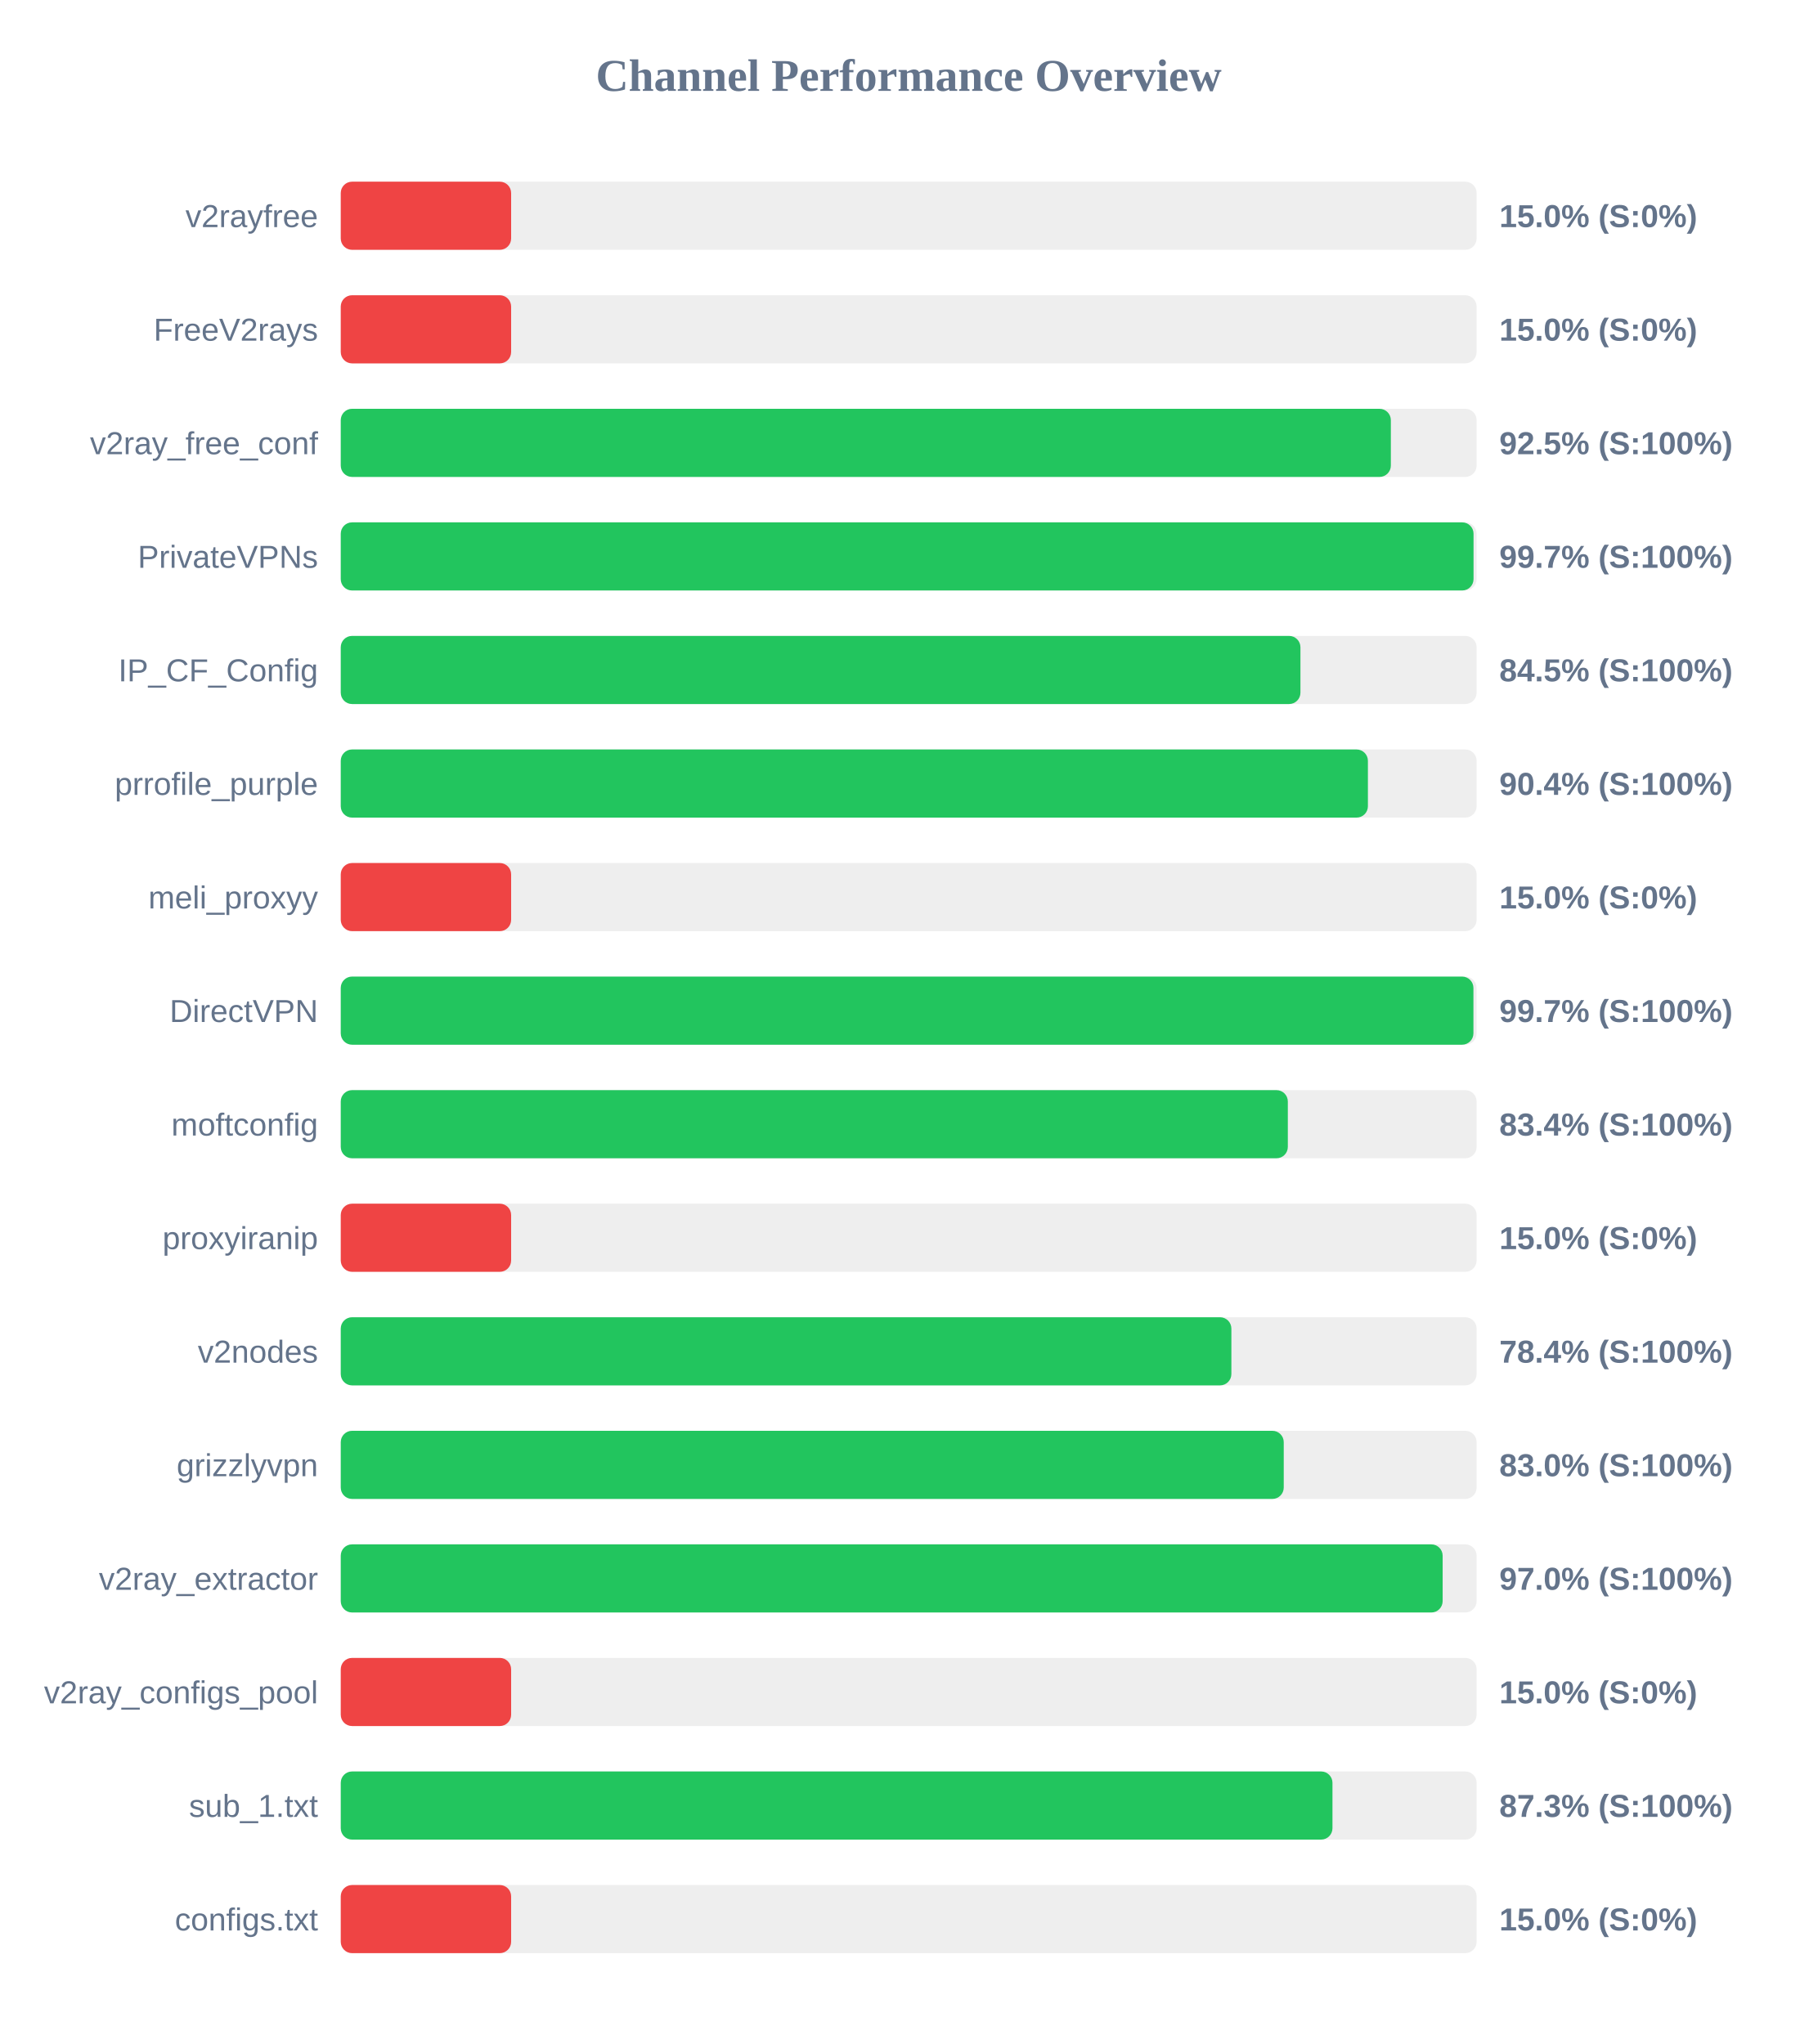
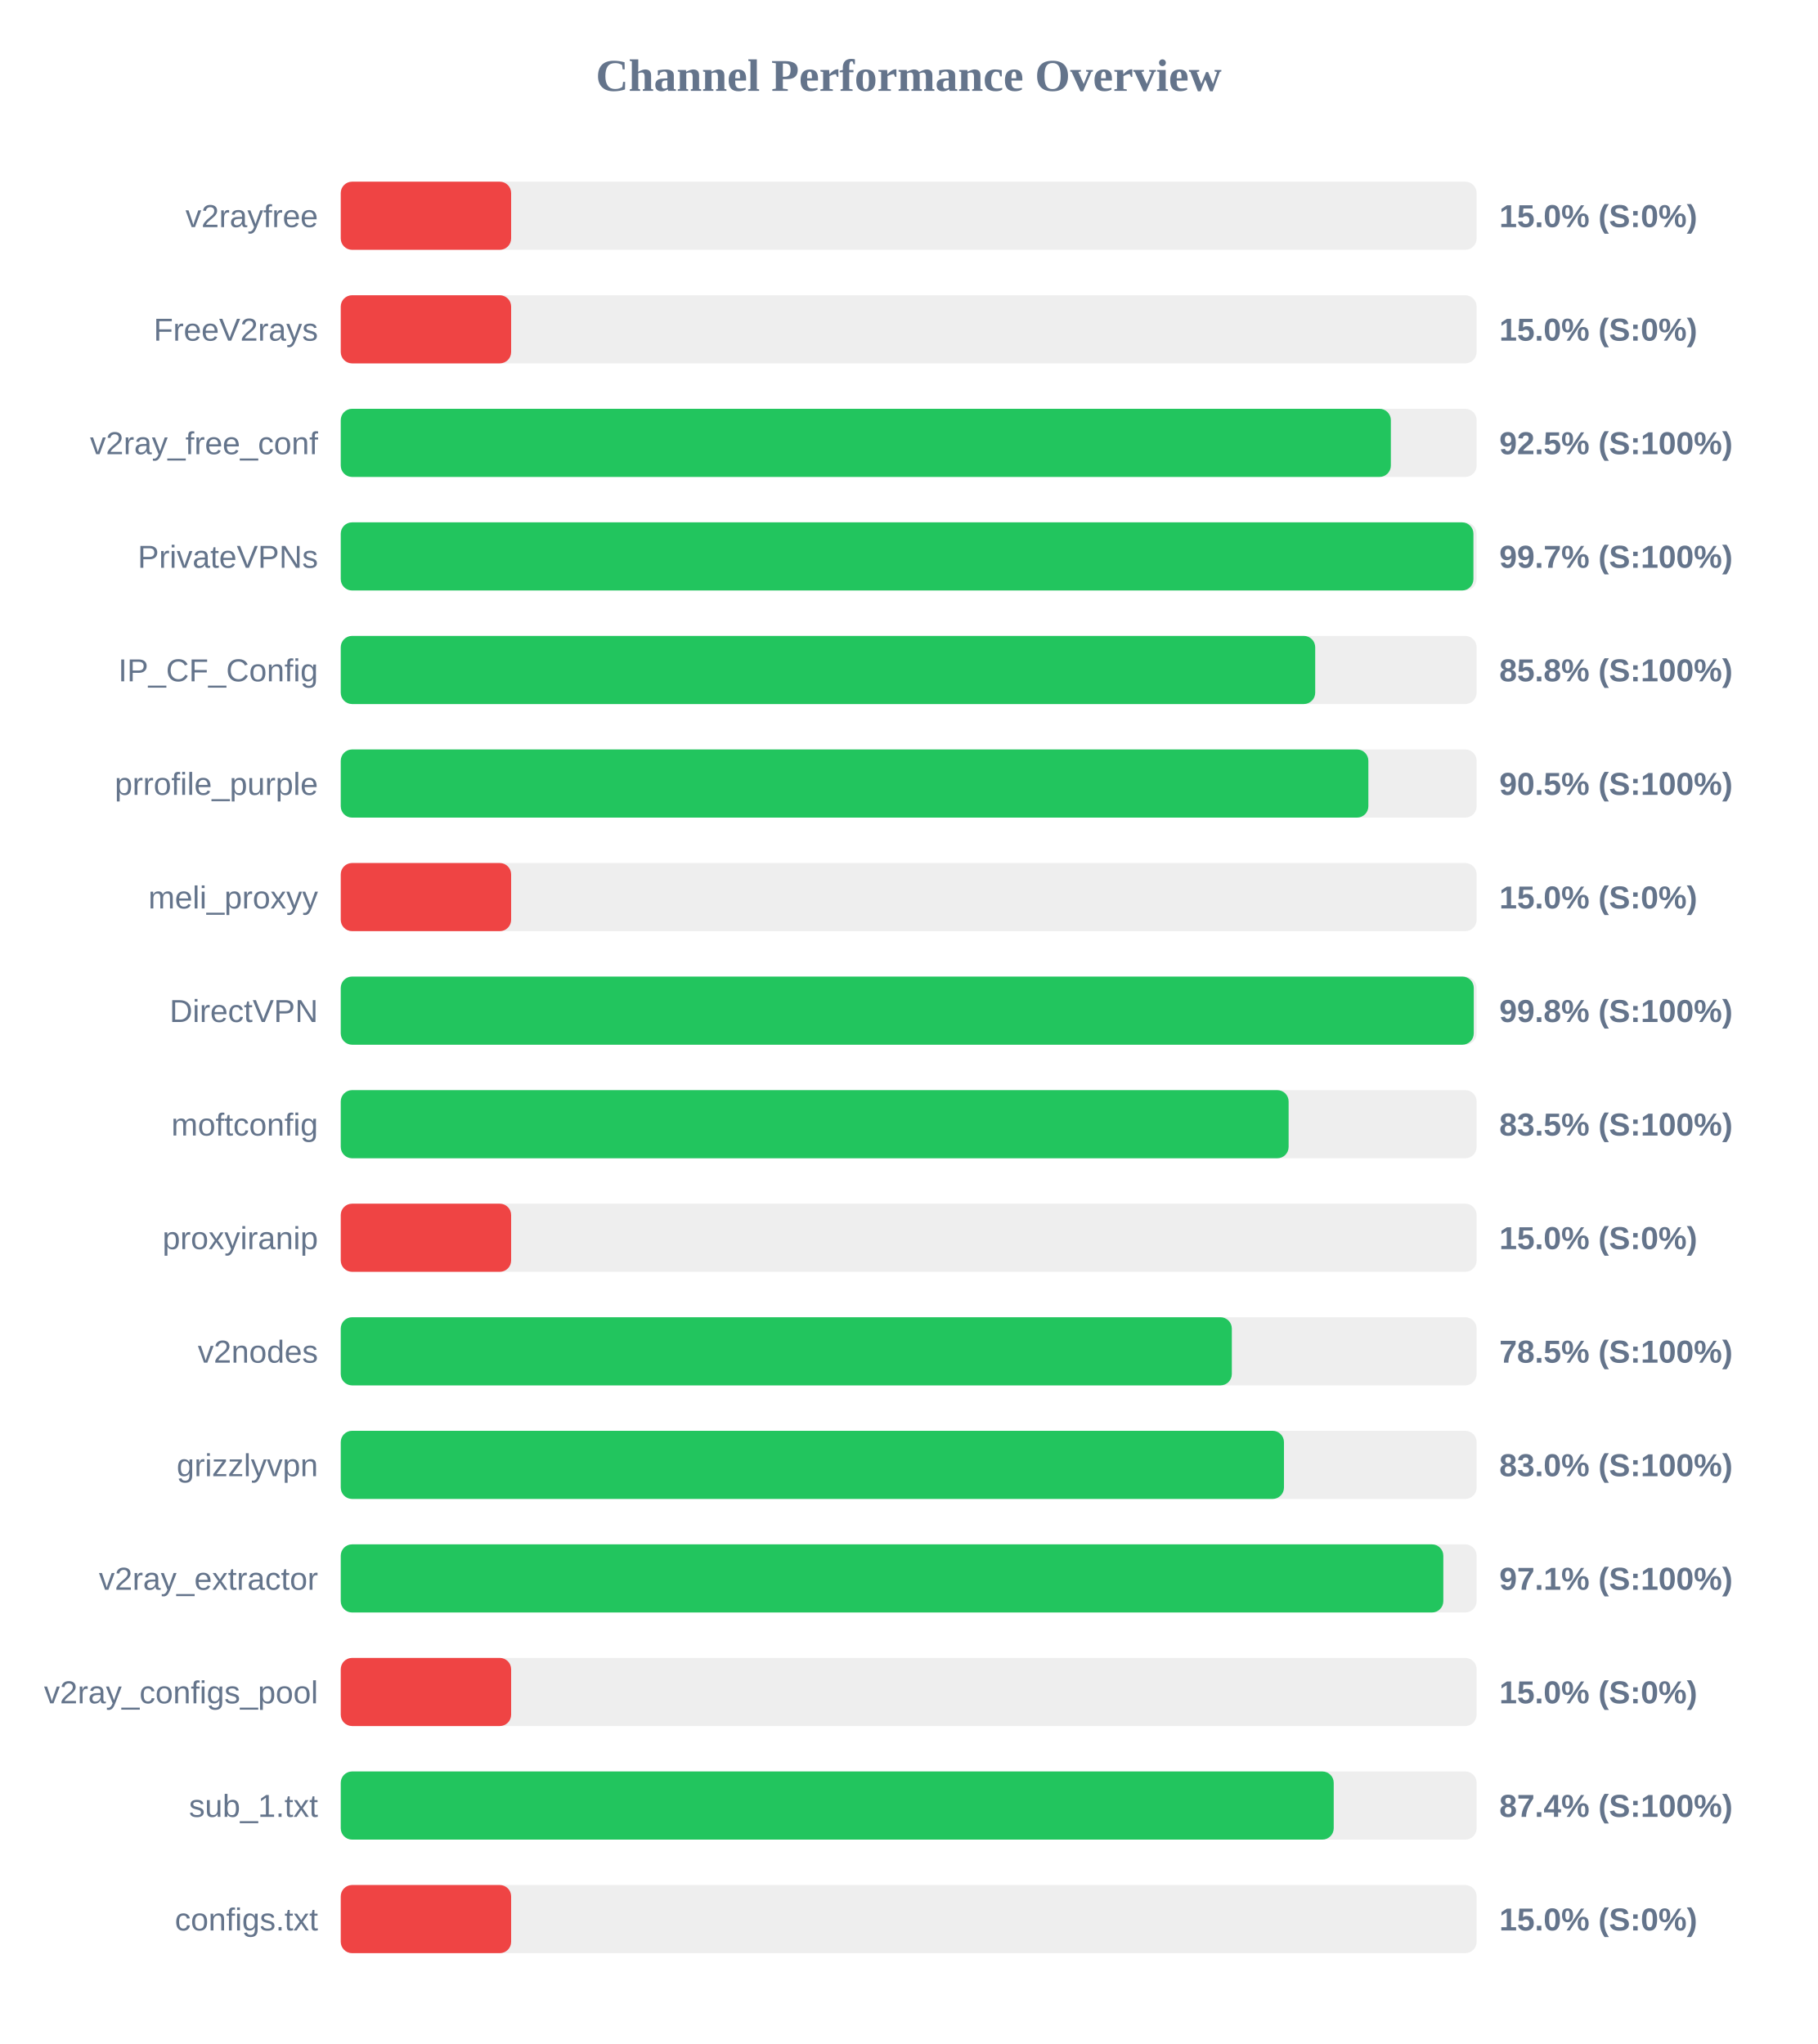
<svg xmlns="http://www.w3.org/2000/svg" width="800" height="900" version="1.1">
  <style>
        .row { font: 14px Arial; fill: #64748b; }
        .score { font: bold 14px Arial; fill: #64748b; }
    </style>
  <text x="400" y="40" text-anchor="middle" font-size="20px" font-weight="bold" fill="#64748b">Channel Performance Overview</text>
  <rect x="150" y="80" width="500" height="30" fill="#eee" rx="5" />
  <rect x="150" y="80" width="75.0" height="30" fill="#ef4444" rx="5" />
  <text x="140" y="100" text-anchor="end" class="row">v2rayfree</text>
  <text x="660" y="100" text-anchor="start" class="score">15.0% (S:0%)</text>
  <rect x="150" y="130" width="500" height="30" fill="#eee" rx="5" />
  <rect x="150" y="130" width="75.0" height="30" fill="#ef4444" rx="5" />
  <text x="140" y="150" text-anchor="end" class="row">FreeV2rays</text>
  <text x="660" y="150" text-anchor="start" class="score">15.0% (S:0%)</text>
  <rect x="150" y="180" width="500" height="30" fill="#eee" rx="5" />
  <rect x="150" y="180" width="462.25" height="30" fill="#22c55e" rx="5" />
  <text x="140" y="200" text-anchor="end" class="row">v2ray_free_conf</text>
  <text x="660" y="200" text-anchor="start" class="score">92.5% (S:100%)</text>
  <rect x="150" y="230" width="500" height="30" fill="#eee" rx="5" />
-   <rect x="150" y="230" width="498.65" height="30" fill="#22c55e" rx="5" />
+   <rect x="150" y="230" width="498.6" height="30" fill="#22c55e" rx="5" />
  <text x="140" y="250" text-anchor="end" class="row">PrivateVPNs</text>
  <text x="660" y="250" text-anchor="start" class="score">99.7% (S:100%)</text>
  <rect x="150" y="280" width="500" height="30" fill="#eee" rx="5" />
-   <rect x="150" y="280" width="422.45" height="30" fill="#22c55e" rx="5" />
+   <rect x="150" y="280" width="428.95" height="30" fill="#22c55e" rx="5" />
  <text x="140" y="300" text-anchor="end" class="row">IP_CF_Config</text>
-   <text x="660" y="300" text-anchor="start" class="score">84.5% (S:100%)</text>
+   <text x="660" y="300" text-anchor="start" class="score">85.8% (S:100%)</text>
  <rect x="150" y="330" width="500" height="30" fill="#eee" rx="5" />
-   <rect x="150" y="330" width="452.15" height="30" fill="#22c55e" rx="5" />
+   <rect x="150" y="330" width="452.35" height="30" fill="#22c55e" rx="5" />
  <text x="140" y="350" text-anchor="end" class="row">prrofile_purple</text>
-   <text x="660" y="350" text-anchor="start" class="score">90.4% (S:100%)</text>
+   <text x="660" y="350" text-anchor="start" class="score">90.5% (S:100%)</text>
  <rect x="150" y="380" width="500" height="30" fill="#eee" rx="5" />
  <rect x="150" y="380" width="75.0" height="30" fill="#ef4444" rx="5" />
  <text x="140" y="400" text-anchor="end" class="row">meli_proxyy</text>
  <text x="660" y="400" text-anchor="start" class="score">15.0% (S:0%)</text>
  <rect x="150" y="430" width="500" height="30" fill="#eee" rx="5" />
-   <rect x="150" y="430" width="498.6" height="30" fill="#22c55e" rx="5" />
+   <rect x="150" y="430" width="498.75" height="30" fill="#22c55e" rx="5" />
  <text x="140" y="450" text-anchor="end" class="row">DirectVPN</text>
-   <text x="660" y="450" text-anchor="start" class="score">99.7% (S:100%)</text>
+   <text x="660" y="450" text-anchor="start" class="score">99.8% (S:100%)</text>
  <rect x="150" y="480" width="500" height="30" fill="#eee" rx="5" />
-   <rect x="150" y="480" width="416.9" height="30" fill="#22c55e" rx="5" />
+   <rect x="150" y="480" width="417.25" height="30" fill="#22c55e" rx="5" />
  <text x="140" y="500" text-anchor="end" class="row">moftconfig</text>
-   <text x="660" y="500" text-anchor="start" class="score">83.4% (S:100%)</text>
+   <text x="660" y="500" text-anchor="start" class="score">83.5% (S:100%)</text>
  <rect x="150" y="530" width="500" height="30" fill="#eee" rx="5" />
  <rect x="150" y="530" width="75.0" height="30" fill="#ef4444" rx="5" />
  <text x="140" y="550" text-anchor="end" class="row">proxyiranip</text>
  <text x="660" y="550" text-anchor="start" class="score">15.0% (S:0%)</text>
  <rect x="150" y="580" width="500" height="30" fill="#eee" rx="5" />
-   <rect x="150" y="580" width="392.05" height="30" fill="#22c55e" rx="5" />
+   <rect x="150" y="580" width="392.25" height="30" fill="#22c55e" rx="5" />
  <text x="140" y="600" text-anchor="end" class="row">v2nodes</text>
-   <text x="660" y="600" text-anchor="start" class="score">78.4% (S:100%)</text>
+   <text x="660" y="600" text-anchor="start" class="score">78.5% (S:100%)</text>
  <rect x="150" y="630" width="500" height="30" fill="#eee" rx="5" />
-   <rect x="150" y="630" width="415.1" height="30" fill="#22c55e" rx="5" />
+   <rect x="150" y="630" width="415.2" height="30" fill="#22c55e" rx="5" />
  <text x="140" y="650" text-anchor="end" class="row">grizzlyvpn</text>
  <text x="660" y="650" text-anchor="start" class="score">83.0% (S:100%)</text>
  <rect x="150" y="680" width="500" height="30" fill="#eee" rx="5" />
-   <rect x="150" y="680" width="485.05" height="30" fill="#22c55e" rx="5" />
+   <rect x="150" y="680" width="485.35" height="30" fill="#22c55e" rx="5" />
  <text x="140" y="700" text-anchor="end" class="row">v2ray_extractor</text>
-   <text x="660" y="700" text-anchor="start" class="score">97.0% (S:100%)</text>
+   <text x="660" y="700" text-anchor="start" class="score">97.1% (S:100%)</text>
  <rect x="150" y="730" width="500" height="30" fill="#eee" rx="5" />
  <rect x="150" y="730" width="75.0" height="30" fill="#ef4444" rx="5" />
  <text x="140" y="750" text-anchor="end" class="row">v2ray_configs_pool</text>
  <text x="660" y="750" text-anchor="start" class="score">15.0% (S:0%)</text>
  <rect x="150" y="780" width="500" height="30" fill="#eee" rx="5" />
-   <rect x="150" y="780" width="436.55" height="30" fill="#22c55e" rx="5" />
+   <rect x="150" y="780" width="437.1" height="30" fill="#22c55e" rx="5" />
  <text x="140" y="800" text-anchor="end" class="row">sub_1.txt</text>
-   <text x="660" y="800" text-anchor="start" class="score">87.3% (S:100%)</text>
+   <text x="660" y="800" text-anchor="start" class="score">87.4% (S:100%)</text>
  <rect x="150" y="830" width="500" height="30" fill="#eee" rx="5" />
  <rect x="150" y="830" width="75.0" height="30" fill="#ef4444" rx="5" />
  <text x="140" y="850" text-anchor="end" class="row">configs.txt</text>
  <text x="660" y="850" text-anchor="start" class="score">15.0% (S:0%)</text>
</svg>
